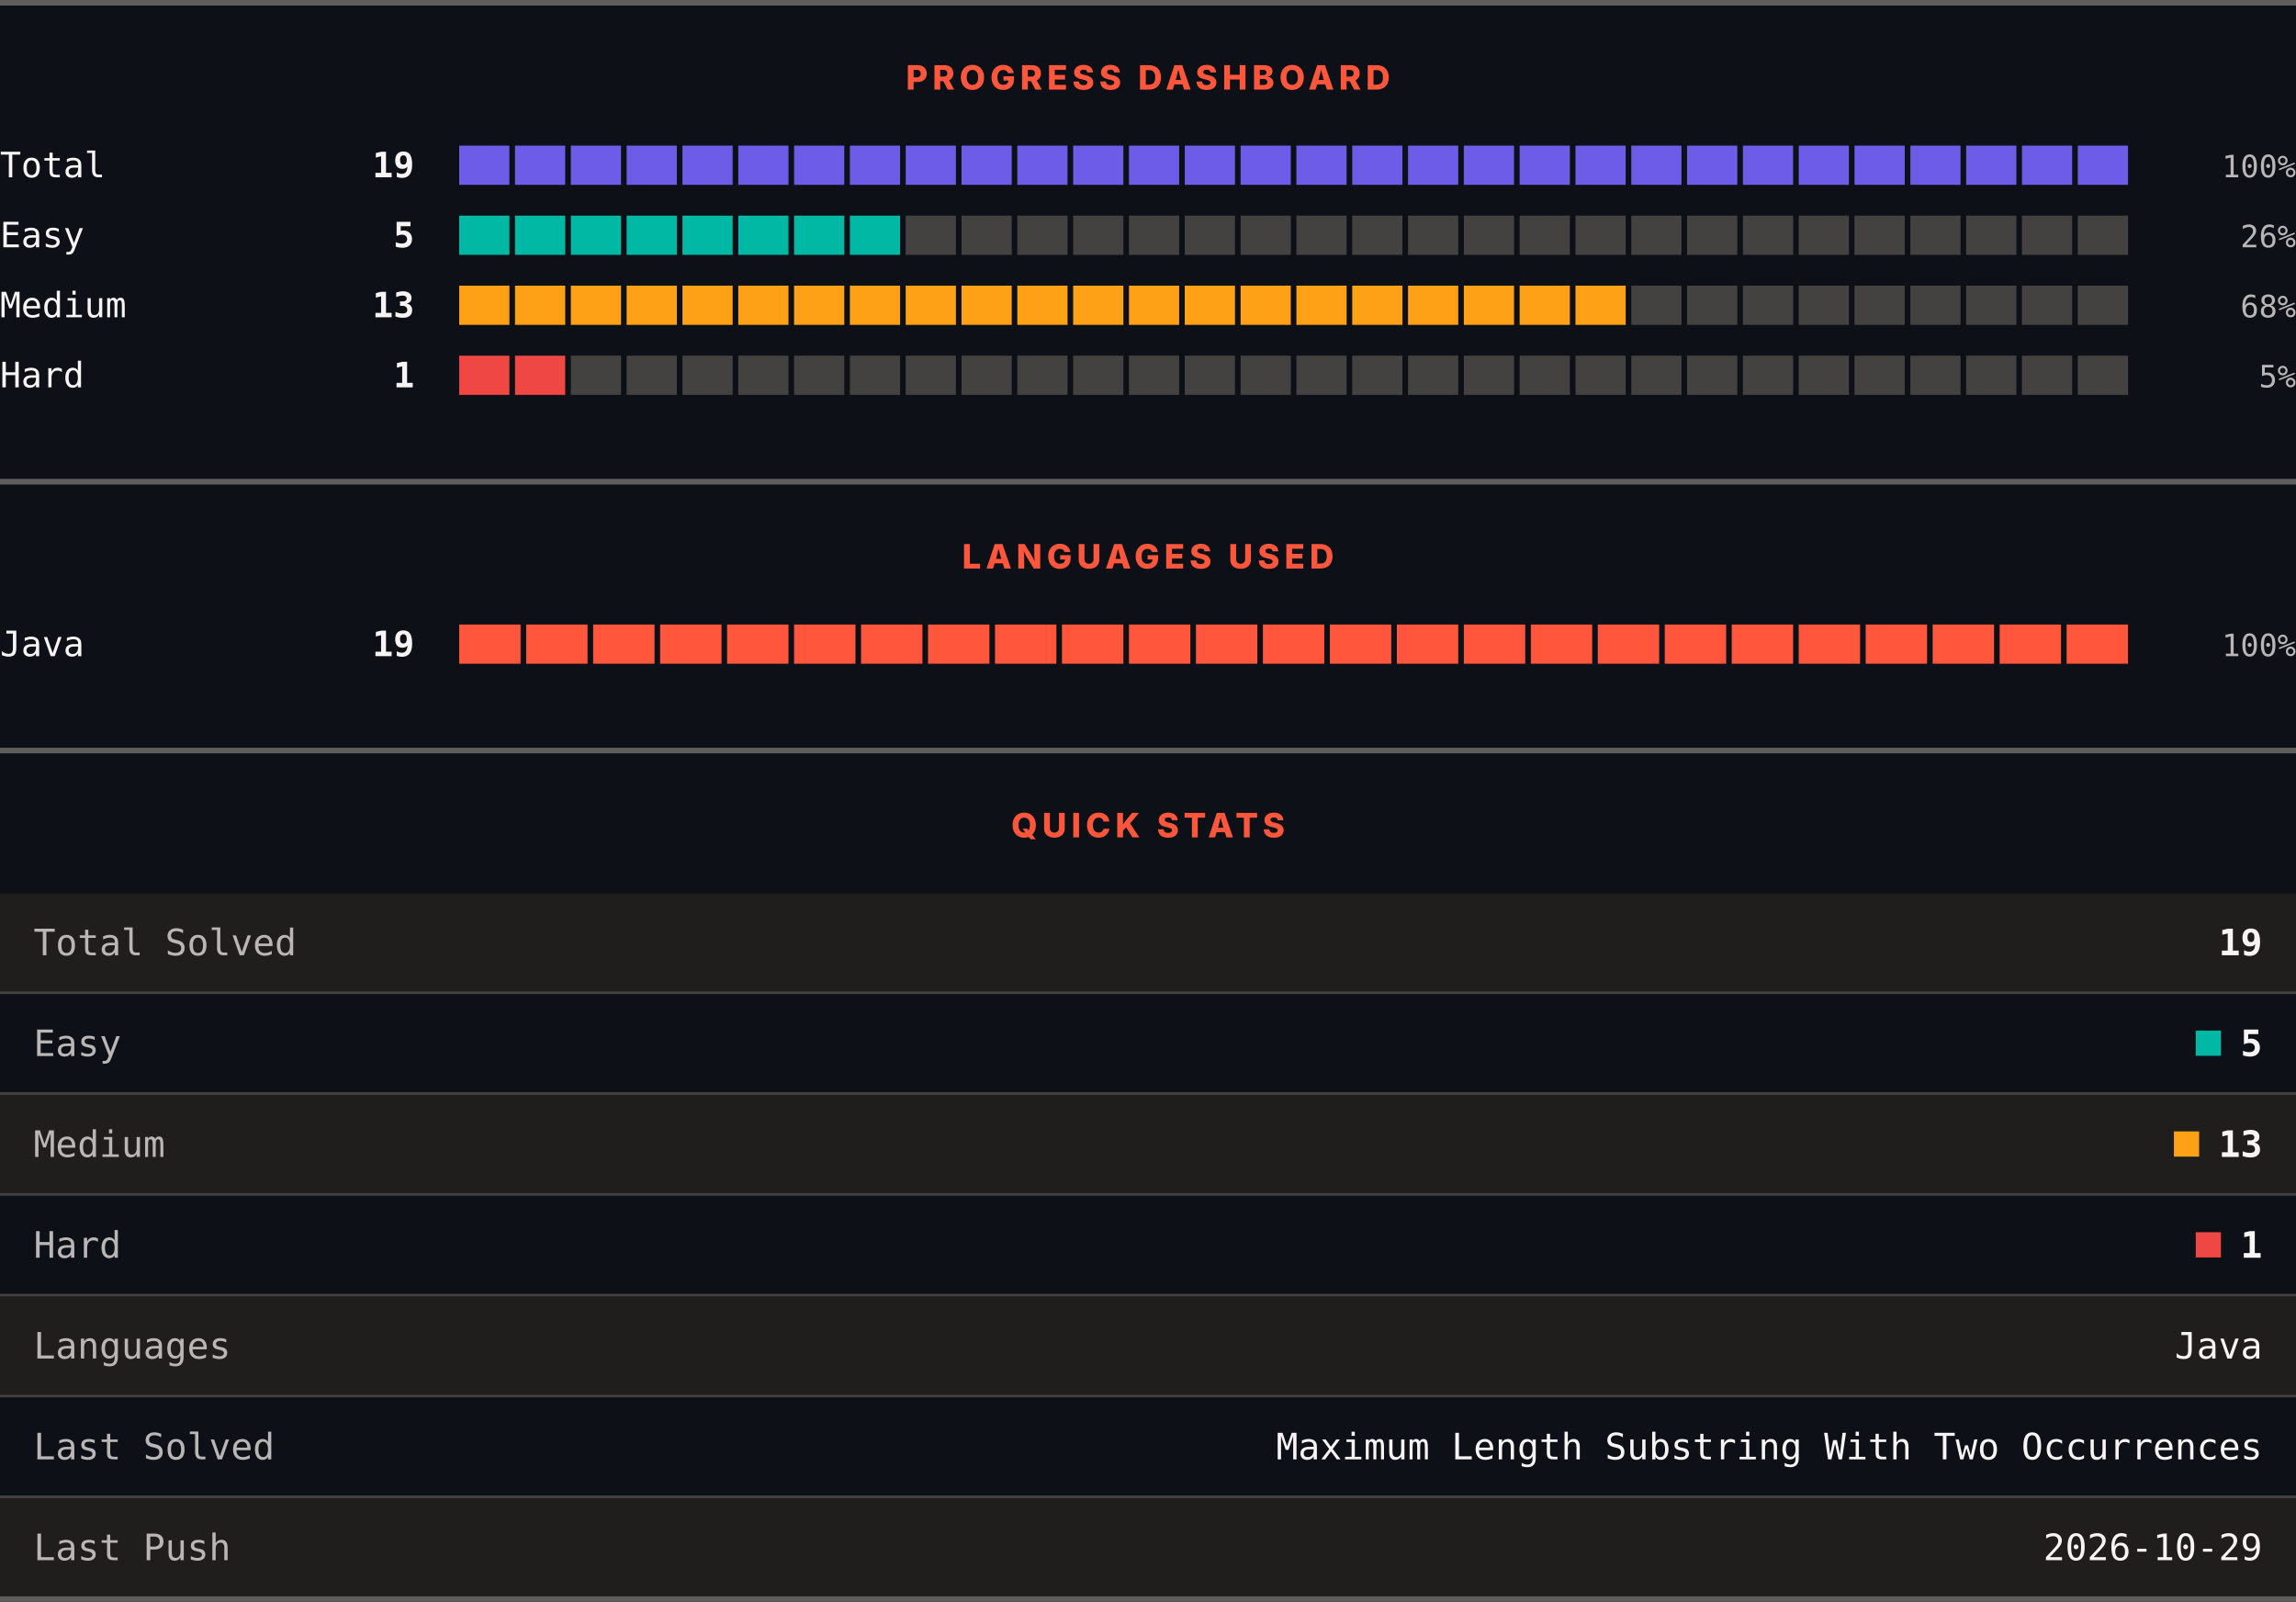
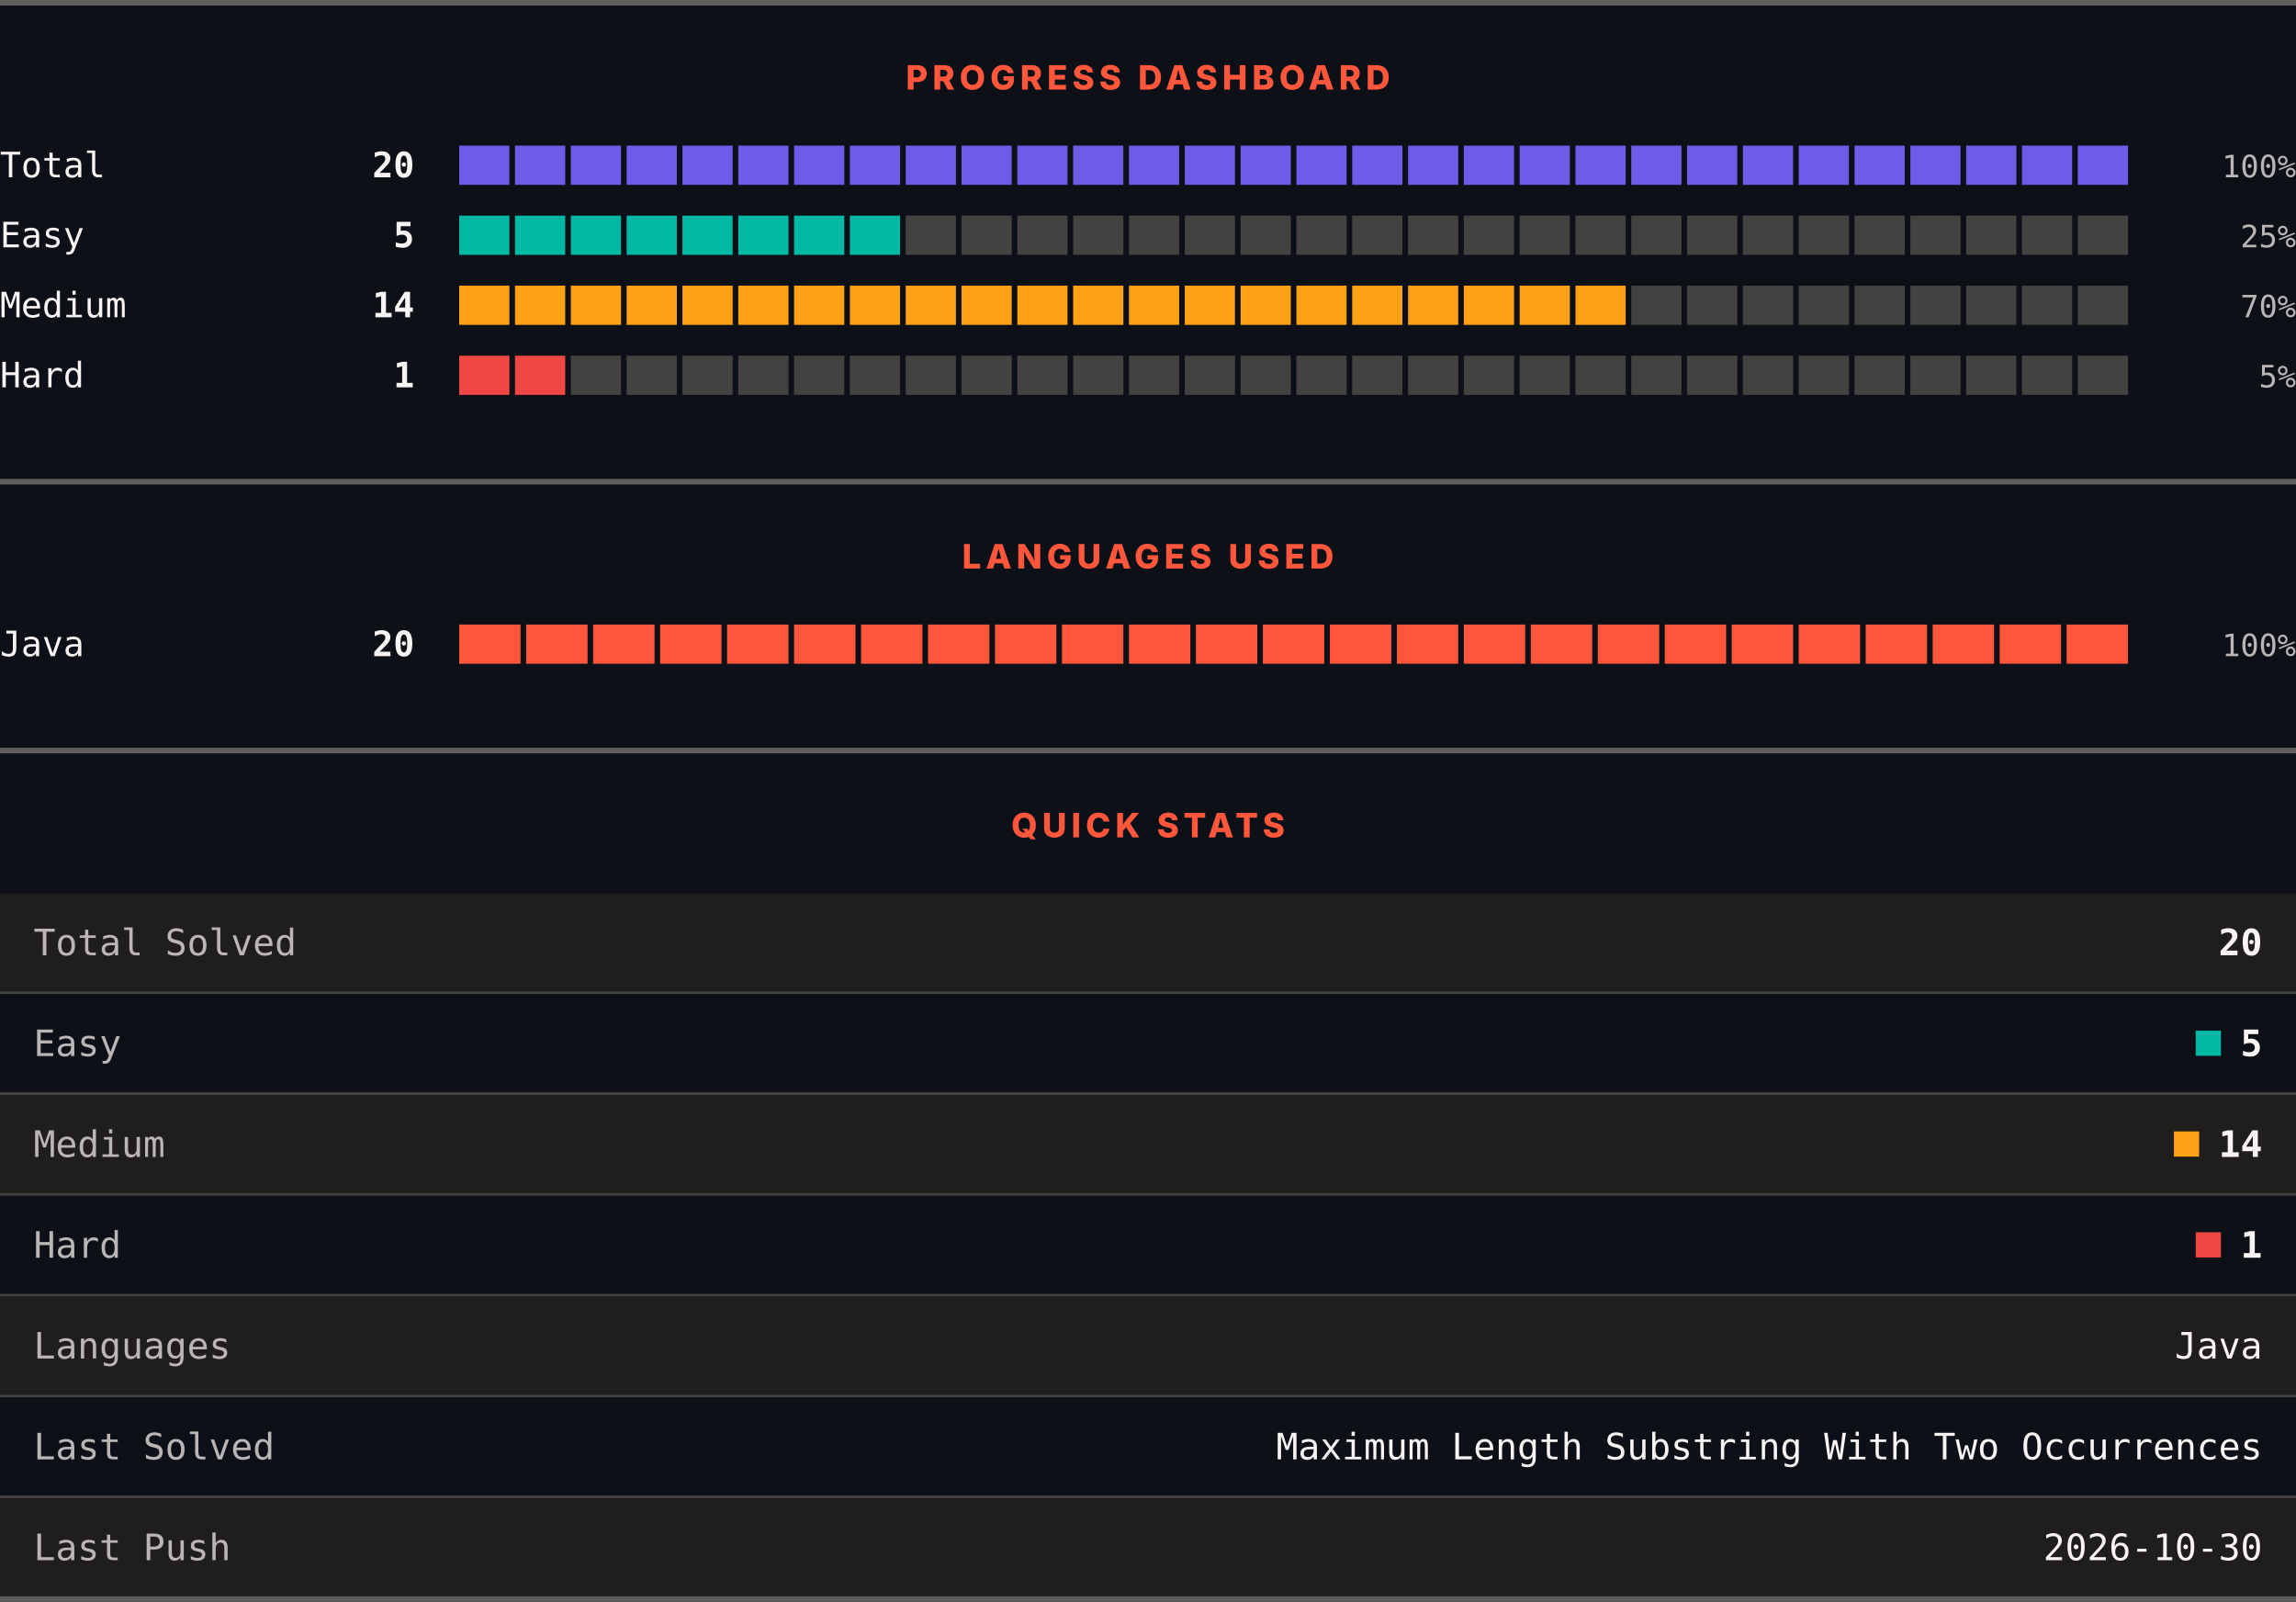
<svg xmlns="http://www.w3.org/2000/svg" width="820" height="572" viewBox="0 0 820 572" role="img" aria-label="LeetCode progress, languages and quick stats">
  <rect width="820" height="572" fill="#0d1117" />
  <rect x="0" y="0" width="820" height="2" fill="#605d5d" />
  <text x="410" y="32" text-anchor="middle" font-family="Archivo, system-ui, -apple-system, Segoe UI, sans-serif" font-size="12" font-weight="800" letter-spacing="1.68" fill="#ff563c">PROGRESS DASHBOARD</text>
  <text x="0" y="63.3" font-family="ui-monospace, SFMono-Regular, Menlo, Consolas, monospace" font-size="12.5" fill="#f8f4f4">Total</text>
-   <text x="148" y="63.3" text-anchor="end" font-family="ui-monospace, SFMono-Regular, Menlo, Consolas, monospace" font-size="12.5" font-weight="700" fill="#f8f4f4">19</text>
+   <text x="148" y="63.3" text-anchor="end" font-family="ui-monospace, SFMono-Regular, Menlo, Consolas, monospace" font-size="12.5" font-weight="700" fill="#f8f4f4">20</text>
  <rect x="164.00" y="52" width="17.93" height="14" fill="#6c5ce7" />
  <rect x="183.93" y="52" width="17.93" height="14" fill="#6c5ce7" />
  <rect x="203.87" y="52" width="17.93" height="14" fill="#6c5ce7" />
  <rect x="223.80" y="52" width="17.93" height="14" fill="#6c5ce7" />
  <rect x="243.73" y="52" width="17.93" height="14" fill="#6c5ce7" />
  <rect x="263.67" y="52" width="17.93" height="14" fill="#6c5ce7" />
  <rect x="283.60" y="52" width="17.93" height="14" fill="#6c5ce7" />
  <rect x="303.53" y="52" width="17.93" height="14" fill="#6c5ce7" />
  <rect x="323.47" y="52" width="17.93" height="14" fill="#6c5ce7" />
  <rect x="343.40" y="52" width="17.93" height="14" fill="#6c5ce7" />
  <rect x="363.33" y="52" width="17.93" height="14" fill="#6c5ce7" />
  <rect x="383.27" y="52" width="17.93" height="14" fill="#6c5ce7" />
  <rect x="403.20" y="52" width="17.93" height="14" fill="#6c5ce7" />
  <rect x="423.13" y="52" width="17.93" height="14" fill="#6c5ce7" />
  <rect x="443.07" y="52" width="17.93" height="14" fill="#6c5ce7" />
  <rect x="463.00" y="52" width="17.93" height="14" fill="#6c5ce7" />
  <rect x="482.93" y="52" width="17.93" height="14" fill="#6c5ce7" />
  <rect x="502.87" y="52" width="17.93" height="14" fill="#6c5ce7" />
  <rect x="522.80" y="52" width="17.93" height="14" fill="#6c5ce7" />
  <rect x="542.73" y="52" width="17.93" height="14" fill="#6c5ce7" />
  <rect x="562.67" y="52" width="17.93" height="14" fill="#6c5ce7" />
  <rect x="582.60" y="52" width="17.93" height="14" fill="#6c5ce7" />
  <rect x="602.53" y="52" width="17.93" height="14" fill="#6c5ce7" />
  <rect x="622.47" y="52" width="17.93" height="14" fill="#6c5ce7" />
  <rect x="642.40" y="52" width="17.93" height="14" fill="#6c5ce7" />
  <rect x="662.33" y="52" width="17.93" height="14" fill="#6c5ce7" />
  <rect x="682.27" y="52" width="17.93" height="14" fill="#6c5ce7" />
  <rect x="702.20" y="52" width="17.93" height="14" fill="#6c5ce7" />
  <rect x="722.13" y="52" width="17.93" height="14" fill="#6c5ce7" />
  <rect x="742.07" y="52" width="17.93" height="14" fill="#6c5ce7" />
  <text x="820" y="63.3" text-anchor="end" font-family="ui-monospace, SFMono-Regular, Menlo, Consolas, monospace" font-size="11" fill="#bab6b6">100%</text>
  <text x="0" y="88.3" font-family="ui-monospace, SFMono-Regular, Menlo, Consolas, monospace" font-size="12.5" fill="#f8f4f4">Easy</text>
  <text x="148" y="88.3" text-anchor="end" font-family="ui-monospace, SFMono-Regular, Menlo, Consolas, monospace" font-size="12.5" font-weight="700" fill="#f8f4f4">5</text>
  <rect x="164.00" y="77" width="17.93" height="14" fill="#00b8a3" />
  <rect x="183.93" y="77" width="17.93" height="14" fill="#00b8a3" />
  <rect x="203.87" y="77" width="17.93" height="14" fill="#00b8a3" />
  <rect x="223.80" y="77" width="17.93" height="14" fill="#00b8a3" />
  <rect x="243.73" y="77" width="17.93" height="14" fill="#00b8a3" />
  <rect x="263.67" y="77" width="17.93" height="14" fill="#00b8a3" />
  <rect x="283.60" y="77" width="17.93" height="14" fill="#00b8a3" />
  <rect x="303.53" y="77" width="17.93" height="14" fill="#00b8a3" />
  <rect x="323.47" y="77" width="17.93" height="14" fill="#444141" />
  <rect x="343.40" y="77" width="17.93" height="14" fill="#444141" />
  <rect x="363.33" y="77" width="17.93" height="14" fill="#444141" />
  <rect x="383.27" y="77" width="17.93" height="14" fill="#444141" />
  <rect x="403.20" y="77" width="17.93" height="14" fill="#444141" />
  <rect x="423.13" y="77" width="17.93" height="14" fill="#444141" />
  <rect x="443.07" y="77" width="17.93" height="14" fill="#444141" />
  <rect x="463.00" y="77" width="17.93" height="14" fill="#444141" />
  <rect x="482.93" y="77" width="17.93" height="14" fill="#444141" />
  <rect x="502.87" y="77" width="17.93" height="14" fill="#444141" />
  <rect x="522.80" y="77" width="17.93" height="14" fill="#444141" />
  <rect x="542.73" y="77" width="17.93" height="14" fill="#444141" />
  <rect x="562.67" y="77" width="17.93" height="14" fill="#444141" />
  <rect x="582.60" y="77" width="17.93" height="14" fill="#444141" />
  <rect x="602.53" y="77" width="17.93" height="14" fill="#444141" />
  <rect x="622.47" y="77" width="17.93" height="14" fill="#444141" />
  <rect x="642.40" y="77" width="17.93" height="14" fill="#444141" />
  <rect x="662.33" y="77" width="17.93" height="14" fill="#444141" />
  <rect x="682.27" y="77" width="17.93" height="14" fill="#444141" />
  <rect x="702.20" y="77" width="17.93" height="14" fill="#444141" />
  <rect x="722.13" y="77" width="17.93" height="14" fill="#444141" />
  <rect x="742.07" y="77" width="17.93" height="14" fill="#444141" />
-   <text x="820" y="88.3" text-anchor="end" font-family="ui-monospace, SFMono-Regular, Menlo, Consolas, monospace" font-size="11" fill="#bab6b6">26%</text>
+   <text x="820" y="88.3" text-anchor="end" font-family="ui-monospace, SFMono-Regular, Menlo, Consolas, monospace" font-size="11" fill="#bab6b6">25%</text>
  <text x="0" y="113.3" font-family="ui-monospace, SFMono-Regular, Menlo, Consolas, monospace" font-size="12.5" fill="#f8f4f4">Medium</text>
-   <text x="148" y="113.3" text-anchor="end" font-family="ui-monospace, SFMono-Regular, Menlo, Consolas, monospace" font-size="12.5" font-weight="700" fill="#f8f4f4">13</text>
+   <text x="148" y="113.3" text-anchor="end" font-family="ui-monospace, SFMono-Regular, Menlo, Consolas, monospace" font-size="12.5" font-weight="700" fill="#f8f4f4">14</text>
  <rect x="164.00" y="102" width="17.93" height="14" fill="#ffa116" />
  <rect x="183.93" y="102" width="17.93" height="14" fill="#ffa116" />
  <rect x="203.87" y="102" width="17.93" height="14" fill="#ffa116" />
  <rect x="223.80" y="102" width="17.93" height="14" fill="#ffa116" />
  <rect x="243.73" y="102" width="17.93" height="14" fill="#ffa116" />
  <rect x="263.67" y="102" width="17.93" height="14" fill="#ffa116" />
  <rect x="283.60" y="102" width="17.93" height="14" fill="#ffa116" />
  <rect x="303.53" y="102" width="17.93" height="14" fill="#ffa116" />
  <rect x="323.47" y="102" width="17.93" height="14" fill="#ffa116" />
  <rect x="343.40" y="102" width="17.93" height="14" fill="#ffa116" />
  <rect x="363.33" y="102" width="17.93" height="14" fill="#ffa116" />
  <rect x="383.27" y="102" width="17.93" height="14" fill="#ffa116" />
  <rect x="403.20" y="102" width="17.93" height="14" fill="#ffa116" />
  <rect x="423.13" y="102" width="17.93" height="14" fill="#ffa116" />
  <rect x="443.07" y="102" width="17.93" height="14" fill="#ffa116" />
  <rect x="463.00" y="102" width="17.93" height="14" fill="#ffa116" />
  <rect x="482.93" y="102" width="17.93" height="14" fill="#ffa116" />
  <rect x="502.87" y="102" width="17.93" height="14" fill="#ffa116" />
  <rect x="522.80" y="102" width="17.93" height="14" fill="#ffa116" />
  <rect x="542.73" y="102" width="17.93" height="14" fill="#ffa116" />
  <rect x="562.67" y="102" width="17.93" height="14" fill="#ffa116" />
  <rect x="582.60" y="102" width="17.93" height="14" fill="#444141" />
  <rect x="602.53" y="102" width="17.93" height="14" fill="#444141" />
  <rect x="622.47" y="102" width="17.93" height="14" fill="#444141" />
  <rect x="642.40" y="102" width="17.93" height="14" fill="#444141" />
  <rect x="662.33" y="102" width="17.93" height="14" fill="#444141" />
  <rect x="682.27" y="102" width="17.93" height="14" fill="#444141" />
  <rect x="702.20" y="102" width="17.93" height="14" fill="#444141" />
  <rect x="722.13" y="102" width="17.93" height="14" fill="#444141" />
  <rect x="742.07" y="102" width="17.93" height="14" fill="#444141" />
-   <text x="820" y="113.3" text-anchor="end" font-family="ui-monospace, SFMono-Regular, Menlo, Consolas, monospace" font-size="11" fill="#bab6b6">68%</text>
+   <text x="820" y="113.3" text-anchor="end" font-family="ui-monospace, SFMono-Regular, Menlo, Consolas, monospace" font-size="11" fill="#bab6b6">70%</text>
  <text x="0" y="138.3" font-family="ui-monospace, SFMono-Regular, Menlo, Consolas, monospace" font-size="12.5" fill="#f8f4f4">Hard</text>
  <text x="148" y="138.3" text-anchor="end" font-family="ui-monospace, SFMono-Regular, Menlo, Consolas, monospace" font-size="12.5" font-weight="700" fill="#f8f4f4">1</text>
  <rect x="164.00" y="127" width="17.93" height="14" fill="#ef4743" />
  <rect x="183.93" y="127" width="17.93" height="14" fill="#ef4743" />
  <rect x="203.87" y="127" width="17.93" height="14" fill="#444141" />
  <rect x="223.80" y="127" width="17.93" height="14" fill="#444141" />
  <rect x="243.73" y="127" width="17.93" height="14" fill="#444141" />
  <rect x="263.67" y="127" width="17.93" height="14" fill="#444141" />
  <rect x="283.60" y="127" width="17.93" height="14" fill="#444141" />
  <rect x="303.53" y="127" width="17.93" height="14" fill="#444141" />
  <rect x="323.47" y="127" width="17.93" height="14" fill="#444141" />
  <rect x="343.40" y="127" width="17.93" height="14" fill="#444141" />
  <rect x="363.33" y="127" width="17.93" height="14" fill="#444141" />
  <rect x="383.27" y="127" width="17.93" height="14" fill="#444141" />
  <rect x="403.20" y="127" width="17.93" height="14" fill="#444141" />
  <rect x="423.13" y="127" width="17.93" height="14" fill="#444141" />
  <rect x="443.07" y="127" width="17.93" height="14" fill="#444141" />
  <rect x="463.00" y="127" width="17.93" height="14" fill="#444141" />
  <rect x="482.93" y="127" width="17.93" height="14" fill="#444141" />
  <rect x="502.87" y="127" width="17.93" height="14" fill="#444141" />
  <rect x="522.80" y="127" width="17.93" height="14" fill="#444141" />
  <rect x="542.73" y="127" width="17.93" height="14" fill="#444141" />
  <rect x="562.67" y="127" width="17.93" height="14" fill="#444141" />
  <rect x="582.60" y="127" width="17.93" height="14" fill="#444141" />
  <rect x="602.53" y="127" width="17.93" height="14" fill="#444141" />
  <rect x="622.47" y="127" width="17.93" height="14" fill="#444141" />
  <rect x="642.40" y="127" width="17.93" height="14" fill="#444141" />
  <rect x="662.33" y="127" width="17.93" height="14" fill="#444141" />
  <rect x="682.27" y="127" width="17.93" height="14" fill="#444141" />
  <rect x="702.20" y="127" width="17.93" height="14" fill="#444141" />
  <rect x="722.13" y="127" width="17.93" height="14" fill="#444141" />
  <rect x="742.07" y="127" width="17.93" height="14" fill="#444141" />
  <text x="820" y="138.3" text-anchor="end" font-family="ui-monospace, SFMono-Regular, Menlo, Consolas, monospace" font-size="11" fill="#bab6b6">5%</text>
  <rect x="0" y="171" width="820" height="2" fill="#605d5d" />
  <text x="410" y="203" text-anchor="middle" font-family="Archivo, system-ui, -apple-system, Segoe UI, sans-serif" font-size="12" font-weight="800" letter-spacing="1.68" fill="#ff563c">LANGUAGES USED</text>
  <text x="0" y="234.3" font-family="ui-monospace, SFMono-Regular, Menlo, Consolas, monospace" font-size="12.5" fill="#f8f4f4">Java</text>
-   <text x="148" y="234.3" text-anchor="end" font-family="ui-monospace, SFMono-Regular, Menlo, Consolas, monospace" font-size="12.5" font-weight="700" fill="#f8f4f4">19</text>
+   <text x="148" y="234.3" text-anchor="end" font-family="ui-monospace, SFMono-Regular, Menlo, Consolas, monospace" font-size="12.5" font-weight="700" fill="#f8f4f4">20</text>
  <rect x="164.00" y="223" width="21.92" height="14" fill="#ff563c" />
  <rect x="187.92" y="223" width="21.92" height="14" fill="#ff563c" />
  <rect x="211.84" y="223" width="21.92" height="14" fill="#ff563c" />
  <rect x="235.76" y="223" width="21.92" height="14" fill="#ff563c" />
  <rect x="259.68" y="223" width="21.92" height="14" fill="#ff563c" />
  <rect x="283.60" y="223" width="21.92" height="14" fill="#ff563c" />
  <rect x="307.52" y="223" width="21.92" height="14" fill="#ff563c" />
  <rect x="331.44" y="223" width="21.92" height="14" fill="#ff563c" />
  <rect x="355.36" y="223" width="21.92" height="14" fill="#ff563c" />
  <rect x="379.28" y="223" width="21.92" height="14" fill="#ff563c" />
  <rect x="403.20" y="223" width="21.92" height="14" fill="#ff563c" />
  <rect x="427.12" y="223" width="21.92" height="14" fill="#ff563c" />
  <rect x="451.04" y="223" width="21.92" height="14" fill="#ff563c" />
  <rect x="474.96" y="223" width="21.92" height="14" fill="#ff563c" />
  <rect x="498.88" y="223" width="21.92" height="14" fill="#ff563c" />
  <rect x="522.80" y="223" width="21.92" height="14" fill="#ff563c" />
  <rect x="546.72" y="223" width="21.92" height="14" fill="#ff563c" />
  <rect x="570.64" y="223" width="21.92" height="14" fill="#ff563c" />
  <rect x="594.56" y="223" width="21.92" height="14" fill="#ff563c" />
  <rect x="618.48" y="223" width="21.92" height="14" fill="#ff563c" />
  <rect x="642.40" y="223" width="21.92" height="14" fill="#ff563c" />
  <rect x="666.32" y="223" width="21.92" height="14" fill="#ff563c" />
  <rect x="690.24" y="223" width="21.92" height="14" fill="#ff563c" />
  <rect x="714.16" y="223" width="21.92" height="14" fill="#ff563c" />
  <rect x="738.08" y="223" width="21.92" height="14" fill="#ff563c" />
  <text x="820" y="234.3" text-anchor="end" font-family="ui-monospace, SFMono-Regular, Menlo, Consolas, monospace" font-size="11" fill="#bab6b6">100%</text>
  <rect x="0" y="267" width="820" height="2" fill="#605d5d" />
  <text x="410" y="299" text-anchor="middle" font-family="Archivo, system-ui, -apple-system, Segoe UI, sans-serif" font-size="12" font-weight="800" letter-spacing="1.68" fill="#ff563c">QUICK STATS</text>
  <rect x="0" y="319" width="820" height="35" fill="#201e1d" />
  <text x="12" y="341.1" font-family="ui-monospace, SFMono-Regular, Menlo, Consolas, monospace" font-size="13" fill="#bab6b6">Total Solved</text>
-   <text x="808" y="341.1" text-anchor="end" font-family="ui-monospace, SFMono-Regular, Menlo, Consolas, monospace" font-size="13" font-weight="700" fill="#f8f4f4">19</text>
+   <text x="808" y="341.1" text-anchor="end" font-family="ui-monospace, SFMono-Regular, Menlo, Consolas, monospace" font-size="13" font-weight="700" fill="#f8f4f4">20</text>
  <rect x="0" y="354" width="820" height="1" fill="#444141" />
  <rect x="0" y="355" width="820" height="35" fill="#0d1117" />
  <text x="12" y="377.1" font-family="ui-monospace, SFMono-Regular, Menlo, Consolas, monospace" font-size="13" fill="#bab6b6">Easy</text>
  <rect x="784.2" y="368" width="9" height="9" fill="#00b8a3" />
  <text x="808" y="377.1" text-anchor="end" font-family="ui-monospace, SFMono-Regular, Menlo, Consolas, monospace" font-size="13" font-weight="700" fill="#f8f4f4">5</text>
  <rect x="0" y="390" width="820" height="1" fill="#444141" />
  <rect x="0" y="391" width="820" height="35" fill="#201e1d" />
  <text x="12" y="413.1" font-family="ui-monospace, SFMono-Regular, Menlo, Consolas, monospace" font-size="13" fill="#bab6b6">Medium</text>
  <rect x="776.4" y="404" width="9" height="9" fill="#ffa116" />
-   <text x="808" y="413.1" text-anchor="end" font-family="ui-monospace, SFMono-Regular, Menlo, Consolas, monospace" font-size="13" font-weight="700" fill="#f8f4f4">13</text>
+   <text x="808" y="413.1" text-anchor="end" font-family="ui-monospace, SFMono-Regular, Menlo, Consolas, monospace" font-size="13" font-weight="700" fill="#f8f4f4">14</text>
  <rect x="0" y="426" width="820" height="1" fill="#444141" />
  <rect x="0" y="427" width="820" height="35" fill="#0d1117" />
  <text x="12" y="449.1" font-family="ui-monospace, SFMono-Regular, Menlo, Consolas, monospace" font-size="13" fill="#bab6b6">Hard</text>
  <rect x="784.2" y="440" width="9" height="9" fill="#ef4743" />
  <text x="808" y="449.1" text-anchor="end" font-family="ui-monospace, SFMono-Regular, Menlo, Consolas, monospace" font-size="13" font-weight="700" fill="#f8f4f4">1</text>
  <rect x="0" y="462" width="820" height="1" fill="#444141" />
  <rect x="0" y="463" width="820" height="35" fill="#201e1d" />
  <text x="12" y="485.1" font-family="ui-monospace, SFMono-Regular, Menlo, Consolas, monospace" font-size="13" fill="#bab6b6">Languages</text>
  <text x="808" y="485.1" text-anchor="end" font-family="ui-monospace, SFMono-Regular, Menlo, Consolas, monospace" font-size="13" fill="#f8f4f4">Java</text>
  <rect x="0" y="498" width="820" height="1" fill="#444141" />
  <rect x="0" y="499" width="820" height="35" fill="#0d1117" />
  <text x="12" y="521.1" font-family="ui-monospace, SFMono-Regular, Menlo, Consolas, monospace" font-size="13" fill="#bab6b6">Last Solved</text>
  <text x="808" y="521.1" text-anchor="end" font-family="ui-monospace, SFMono-Regular, Menlo, Consolas, monospace" font-size="13" fill="#f8f4f4">Maximum Length Substring With Two Occurrences</text>
  <rect x="0" y="534" width="820" height="1" fill="#444141" />
  <rect x="0" y="535" width="820" height="35" fill="#201e1d" />
  <text x="12" y="557.1" font-family="ui-monospace, SFMono-Regular, Menlo, Consolas, monospace" font-size="13" fill="#bab6b6">Last Push</text>
-   <text x="808" y="557.1" text-anchor="end" font-family="ui-monospace, SFMono-Regular, Menlo, Consolas, monospace" font-size="13" fill="#f8f4f4">2026-10-29</text>
+   <text x="808" y="557.1" text-anchor="end" font-family="ui-monospace, SFMono-Regular, Menlo, Consolas, monospace" font-size="13" fill="#f8f4f4">2026-10-30</text>
  <rect x="0" y="570" width="820" height="2" fill="#605d5d" />
</svg>
